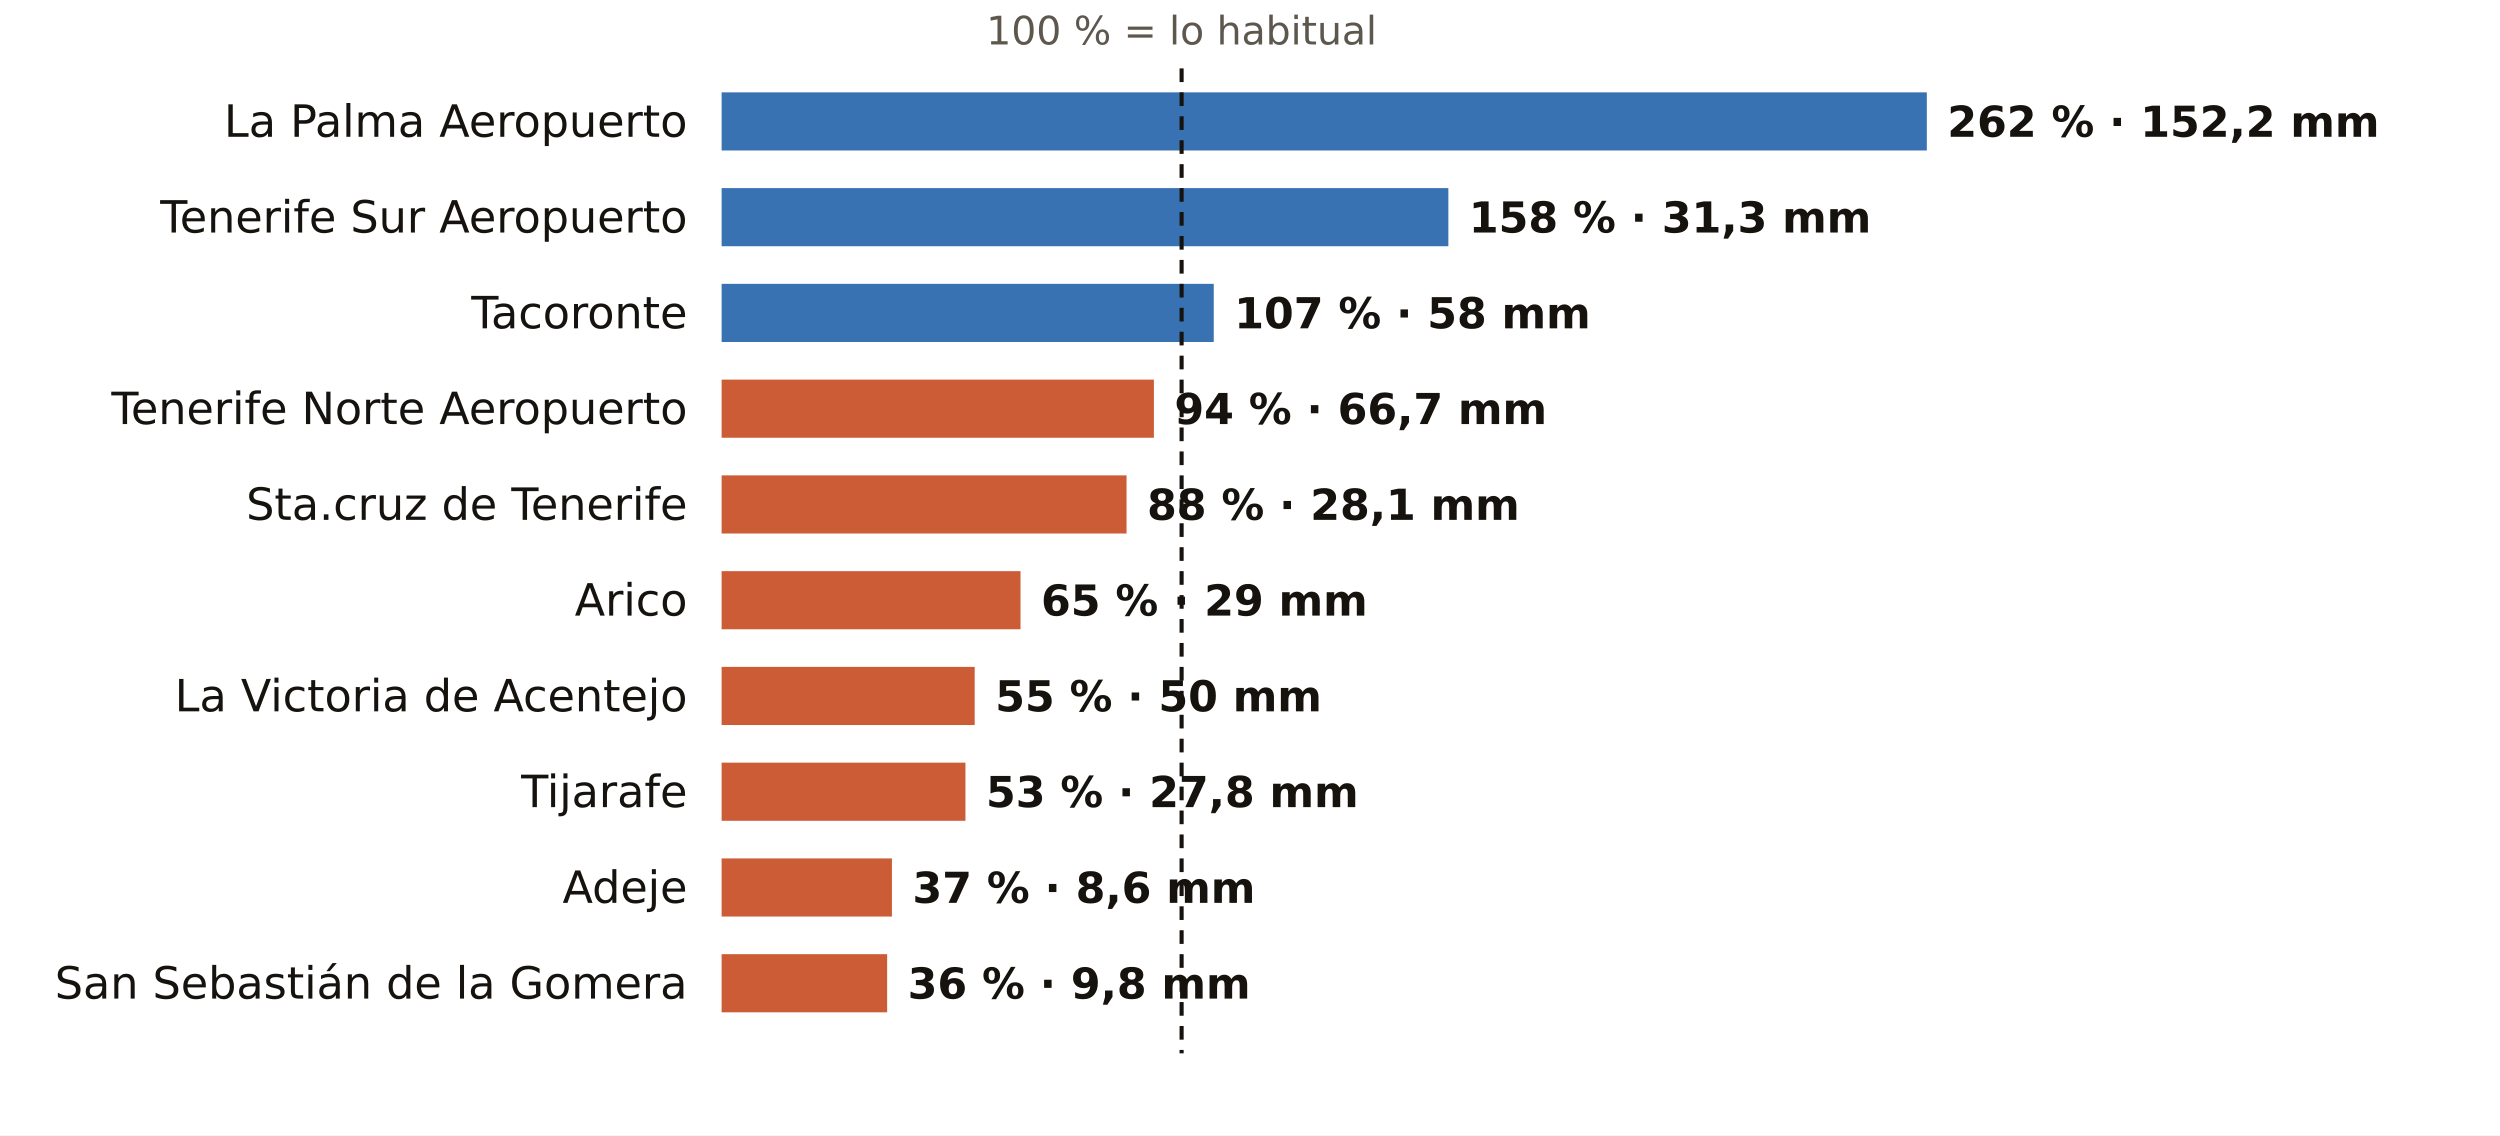
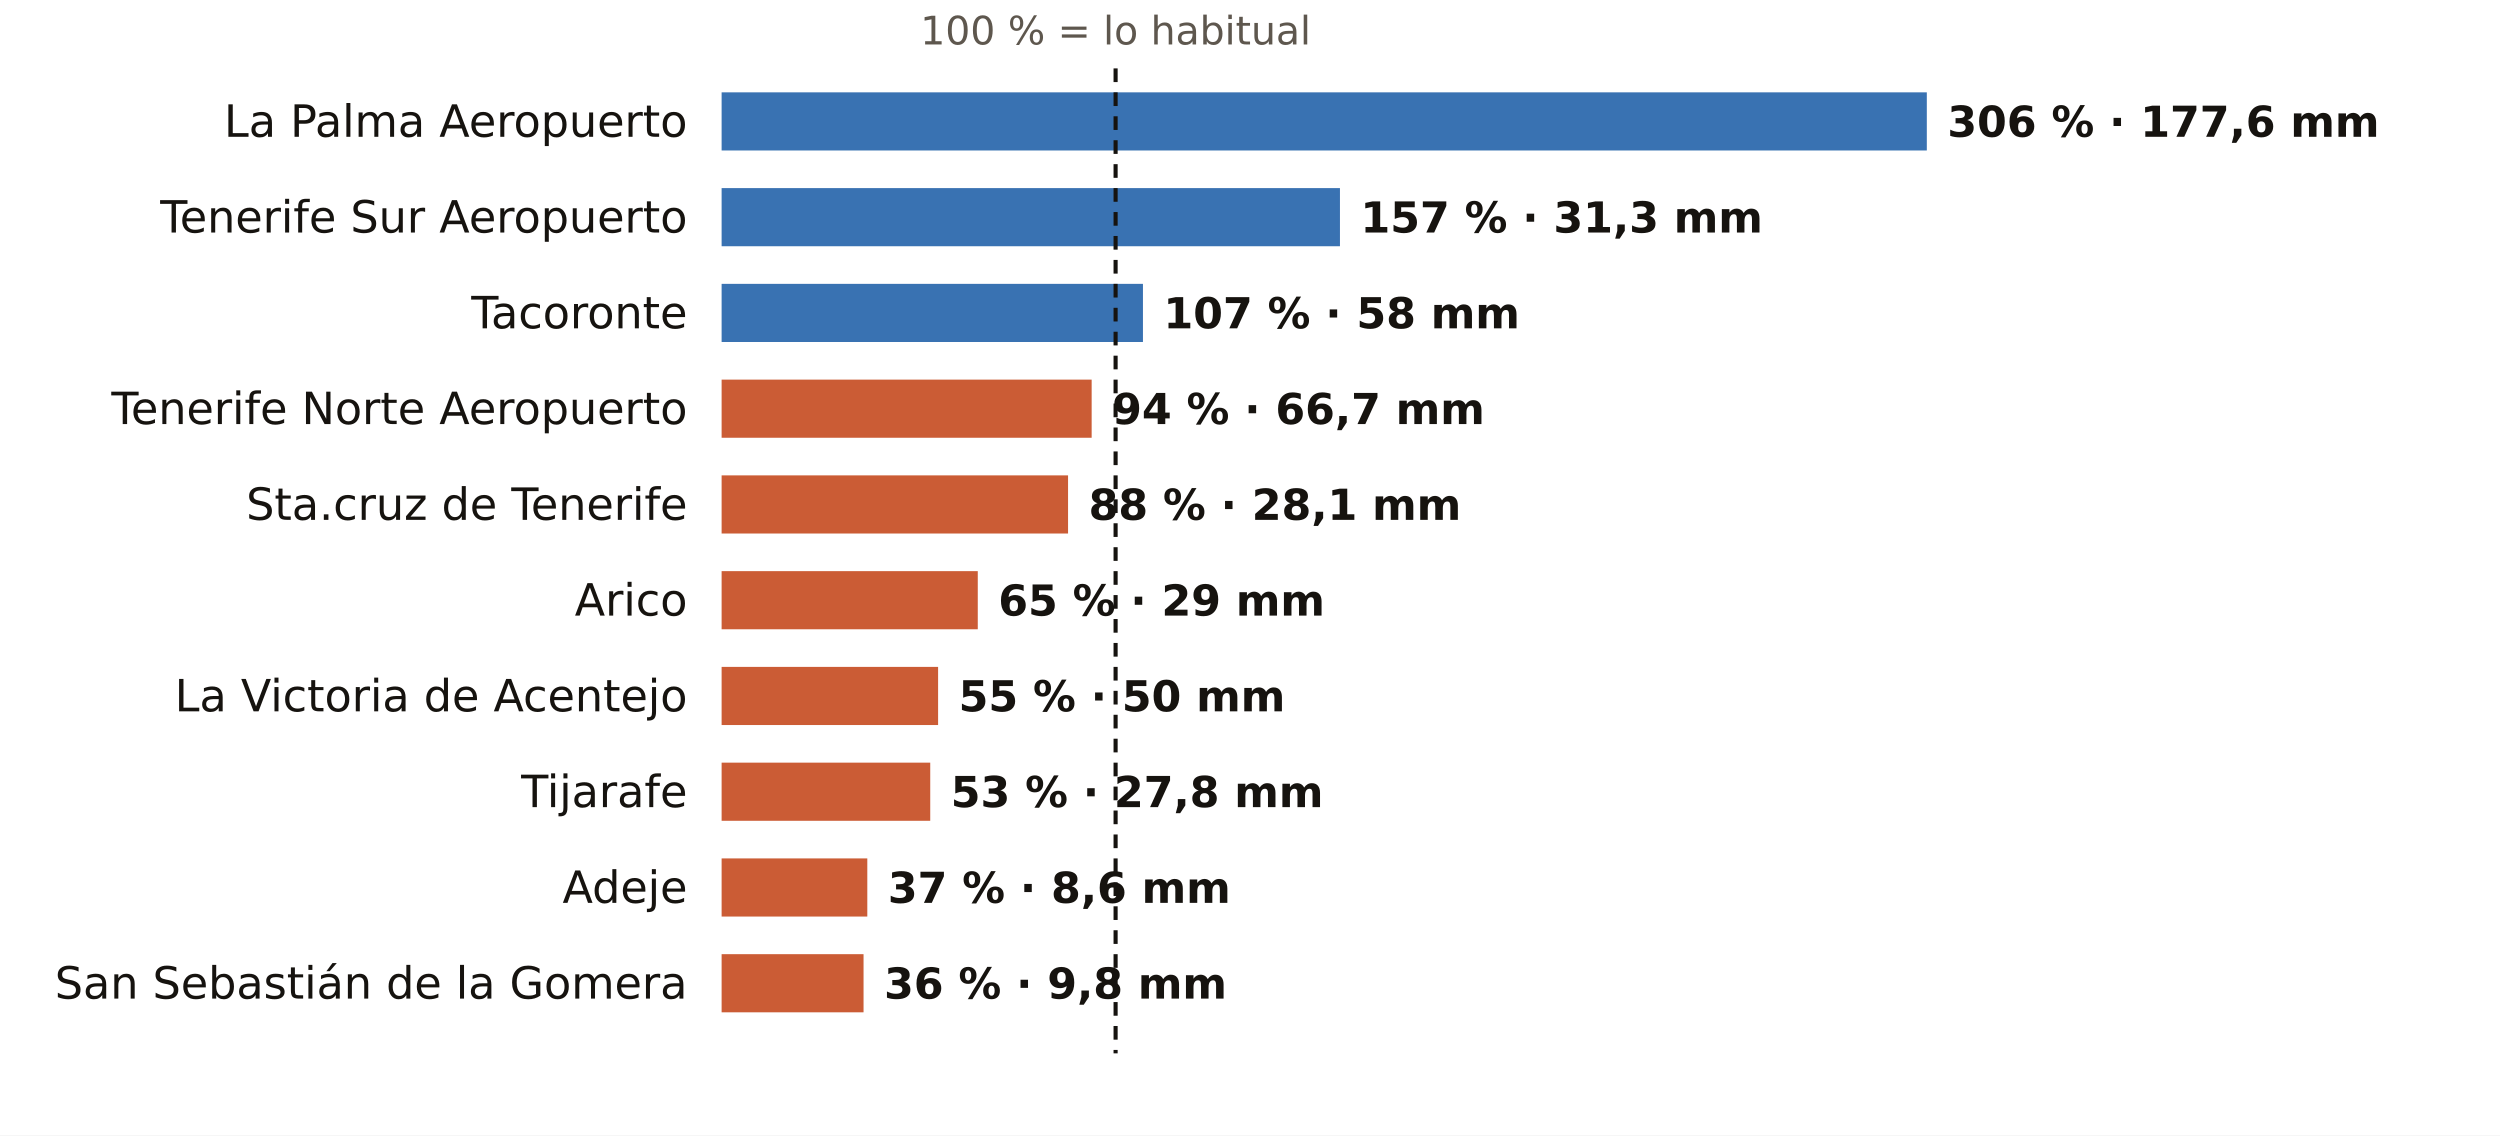
<svg xmlns="http://www.w3.org/2000/svg" viewBox="0 0 731 332" width="731" height="332" role="img" aria-label="El otoño en los pluviómetros de AEMET de Santa Cruz de Tenerife: % de lo habitual">
  <rect width="731" height="332" fill="#FFFFFF" />
-   <text x="345.5" y="13.0" font-size="11.5" fill="#5E574E" text-anchor="middle" font-weight="400" font-family="Public Sans, DejaVu Sans, Arial, sans-serif">100 % = lo habitual</text>
+   <text x="326.2" y="13.0" font-size="11.5" fill="#5E574E" text-anchor="middle" font-weight="400" font-family="Public Sans, DejaVu Sans, Arial, sans-serif">100 % = lo habitual</text>
  <text x="201.0" y="40.0" font-size="13" fill="#16130F" text-anchor="end" font-weight="500" font-family="Public Sans, DejaVu Sans, Arial, sans-serif">La Palma Aeropuerto</text>
  <rect x="211" y="27" width="352.4" height="17" fill="#1F5FA8" opacity="0.88" />
-   <text x="569.4" y="40.0" font-size="12.5" fill="#16130F" text-anchor="start" font-weight="600" font-family="Public Sans, DejaVu Sans, Arial, sans-serif">262 % · 152,2 mm</text>
+   <text x="569.4" y="40.0" font-size="12.5" fill="#16130F" text-anchor="start" font-weight="600" font-family="Public Sans, DejaVu Sans, Arial, sans-serif">306 % · 177,6 mm</text>
  <text x="201.0" y="68.0" font-size="13" fill="#16130F" text-anchor="end" font-weight="500" font-family="Public Sans, DejaVu Sans, Arial, sans-serif">Tenerife Sur Aeropuerto</text>
-   <rect x="211" y="55" width="212.5" height="17" fill="#1F5FA8" opacity="0.88" />
-   <text x="429.5" y="68.0" font-size="12.5" fill="#16130F" text-anchor="start" font-weight="600" font-family="Public Sans, DejaVu Sans, Arial, sans-serif">158 % · 31,3 mm</text>
+   <rect x="211" y="55" width="180.8" height="17" fill="#1F5FA8" opacity="0.88" />
+   <text x="397.8" y="68.0" font-size="12.5" fill="#16130F" text-anchor="start" font-weight="600" font-family="Public Sans, DejaVu Sans, Arial, sans-serif">157 % · 31,3 mm</text>
  <text x="201.0" y="96.0" font-size="13" fill="#16130F" text-anchor="end" font-weight="500" font-family="Public Sans, DejaVu Sans, Arial, sans-serif">Tacoronte</text>
-   <rect x="211" y="83" width="143.9" height="17" fill="#1F5FA8" opacity="0.88" />
-   <text x="360.9" y="96.0" font-size="12.5" fill="#16130F" text-anchor="start" font-weight="600" font-family="Public Sans, DejaVu Sans, Arial, sans-serif">107 % · 58 mm</text>
+   <rect x="211" y="83" width="123.2" height="17" fill="#1F5FA8" opacity="0.88" />
+   <text x="340.2" y="96.0" font-size="12.5" fill="#16130F" text-anchor="start" font-weight="600" font-family="Public Sans, DejaVu Sans, Arial, sans-serif">107 % · 58 mm</text>
  <text x="201.0" y="124.0" font-size="13" fill="#16130F" text-anchor="end" font-weight="500" font-family="Public Sans, DejaVu Sans, Arial, sans-serif">Tenerife Norte Aeropuerto</text>
-   <rect x="211" y="111" width="126.4" height="17" fill="#C4461A" opacity="0.88" />
-   <text x="343.4" y="124.0" font-size="12.5" fill="#16130F" text-anchor="start" font-weight="600" font-family="Public Sans, DejaVu Sans, Arial, sans-serif">94 % · 66,7 mm</text>
+   <rect x="211" y="111" width="108.2" height="17" fill="#C4461A" opacity="0.88" />
+   <text x="325.2" y="124.0" font-size="12.5" fill="#16130F" text-anchor="start" font-weight="600" font-family="Public Sans, DejaVu Sans, Arial, sans-serif">94 % · 66,7 mm</text>
  <text x="201.0" y="152.0" font-size="13" fill="#16130F" text-anchor="end" font-weight="500" font-family="Public Sans, DejaVu Sans, Arial, sans-serif">Sta.cruz de Tenerife</text>
-   <rect x="211" y="139" width="118.4" height="17" fill="#C4461A" opacity="0.88" />
-   <text x="335.4" y="152.0" font-size="12.5" fill="#16130F" text-anchor="start" font-weight="600" font-family="Public Sans, DejaVu Sans, Arial, sans-serif">88 % · 28,1 mm</text>
+   <rect x="211" y="139" width="101.3" height="17" fill="#C4461A" opacity="0.88" />
+   <text x="318.3" y="152.0" font-size="12.5" fill="#16130F" text-anchor="start" font-weight="600" font-family="Public Sans, DejaVu Sans, Arial, sans-serif">88 % · 28,1 mm</text>
  <text x="201.0" y="180.0" font-size="13" fill="#16130F" text-anchor="end" font-weight="500" font-family="Public Sans, DejaVu Sans, Arial, sans-serif">Arico</text>
-   <rect x="211" y="167" width="87.4" height="17" fill="#C4461A" opacity="0.88" />
-   <text x="304.4" y="180.0" font-size="12.5" fill="#16130F" text-anchor="start" font-weight="600" font-family="Public Sans, DejaVu Sans, Arial, sans-serif">65 % · 29 mm</text>
+   <rect x="211" y="167" width="74.9" height="17" fill="#C4461A" opacity="0.88" />
+   <text x="291.9" y="180.0" font-size="12.5" fill="#16130F" text-anchor="start" font-weight="600" font-family="Public Sans, DejaVu Sans, Arial, sans-serif">65 % · 29 mm</text>
  <text x="201.0" y="208.0" font-size="13" fill="#16130F" text-anchor="end" font-weight="500" font-family="Public Sans, DejaVu Sans, Arial, sans-serif">La Victoria de Acentejo</text>
-   <rect x="211" y="195" width="74.0" height="17" fill="#C4461A" opacity="0.88" />
-   <text x="291.0" y="208.0" font-size="12.5" fill="#16130F" text-anchor="start" font-weight="600" font-family="Public Sans, DejaVu Sans, Arial, sans-serif">55 % · 50 mm</text>
+   <rect x="211" y="195" width="63.3" height="17" fill="#C4461A" opacity="0.88" />
+   <text x="280.3" y="208.0" font-size="12.5" fill="#16130F" text-anchor="start" font-weight="600" font-family="Public Sans, DejaVu Sans, Arial, sans-serif">55 % · 50 mm</text>
  <text x="201.0" y="236.0" font-size="13" fill="#16130F" text-anchor="end" font-weight="500" font-family="Public Sans, DejaVu Sans, Arial, sans-serif">Tijarafe</text>
-   <rect x="211" y="223" width="71.3" height="17" fill="#C4461A" opacity="0.88" />
-   <text x="288.3" y="236.0" font-size="12.5" fill="#16130F" text-anchor="start" font-weight="600" font-family="Public Sans, DejaVu Sans, Arial, sans-serif">53 % · 27,8 mm</text>
+   <rect x="211" y="223" width="61.0" height="17" fill="#C4461A" opacity="0.88" />
+   <text x="278.0" y="236.0" font-size="12.5" fill="#16130F" text-anchor="start" font-weight="600" font-family="Public Sans, DejaVu Sans, Arial, sans-serif">53 % · 27,8 mm</text>
  <text x="201.0" y="264.0" font-size="13" fill="#16130F" text-anchor="end" font-weight="500" font-family="Public Sans, DejaVu Sans, Arial, sans-serif">Adeje</text>
-   <rect x="211" y="251" width="49.8" height="17" fill="#C4461A" opacity="0.88" />
-   <text x="266.8" y="264.0" font-size="12.5" fill="#16130F" text-anchor="start" font-weight="600" font-family="Public Sans, DejaVu Sans, Arial, sans-serif">37 % · 8,6 mm</text>
+   <rect x="211" y="251" width="42.6" height="17" fill="#C4461A" opacity="0.88" />
+   <text x="259.6" y="264.0" font-size="12.5" fill="#16130F" text-anchor="start" font-weight="600" font-family="Public Sans, DejaVu Sans, Arial, sans-serif">37 % · 8,6 mm</text>
  <text x="201.0" y="292.0" font-size="13" fill="#16130F" text-anchor="end" font-weight="500" font-family="Public Sans, DejaVu Sans, Arial, sans-serif">San Sebastián de la Gomera</text>
-   <rect x="211" y="279" width="48.4" height="17" fill="#C4461A" opacity="0.88" />
-   <text x="265.4" y="292.0" font-size="12.5" fill="#16130F" text-anchor="start" font-weight="600" font-family="Public Sans, DejaVu Sans, Arial, sans-serif">36 % · 9,8 mm</text>
-   <line x1="345.5" x2="345.5" y1="20" y2="308" stroke="#16130F" stroke-width="1.2" stroke-dasharray="4 3" />
+   <rect x="211" y="279" width="41.5" height="17" fill="#C4461A" opacity="0.88" />
+   <text x="258.5" y="292.0" font-size="12.5" fill="#16130F" text-anchor="start" font-weight="600" font-family="Public Sans, DejaVu Sans, Arial, sans-serif">36 % · 9,8 mm</text>
+   <line x1="326.2" x2="326.2" y1="20" y2="308" stroke="#16130F" stroke-width="1.2" stroke-dasharray="4 3" />
</svg>
